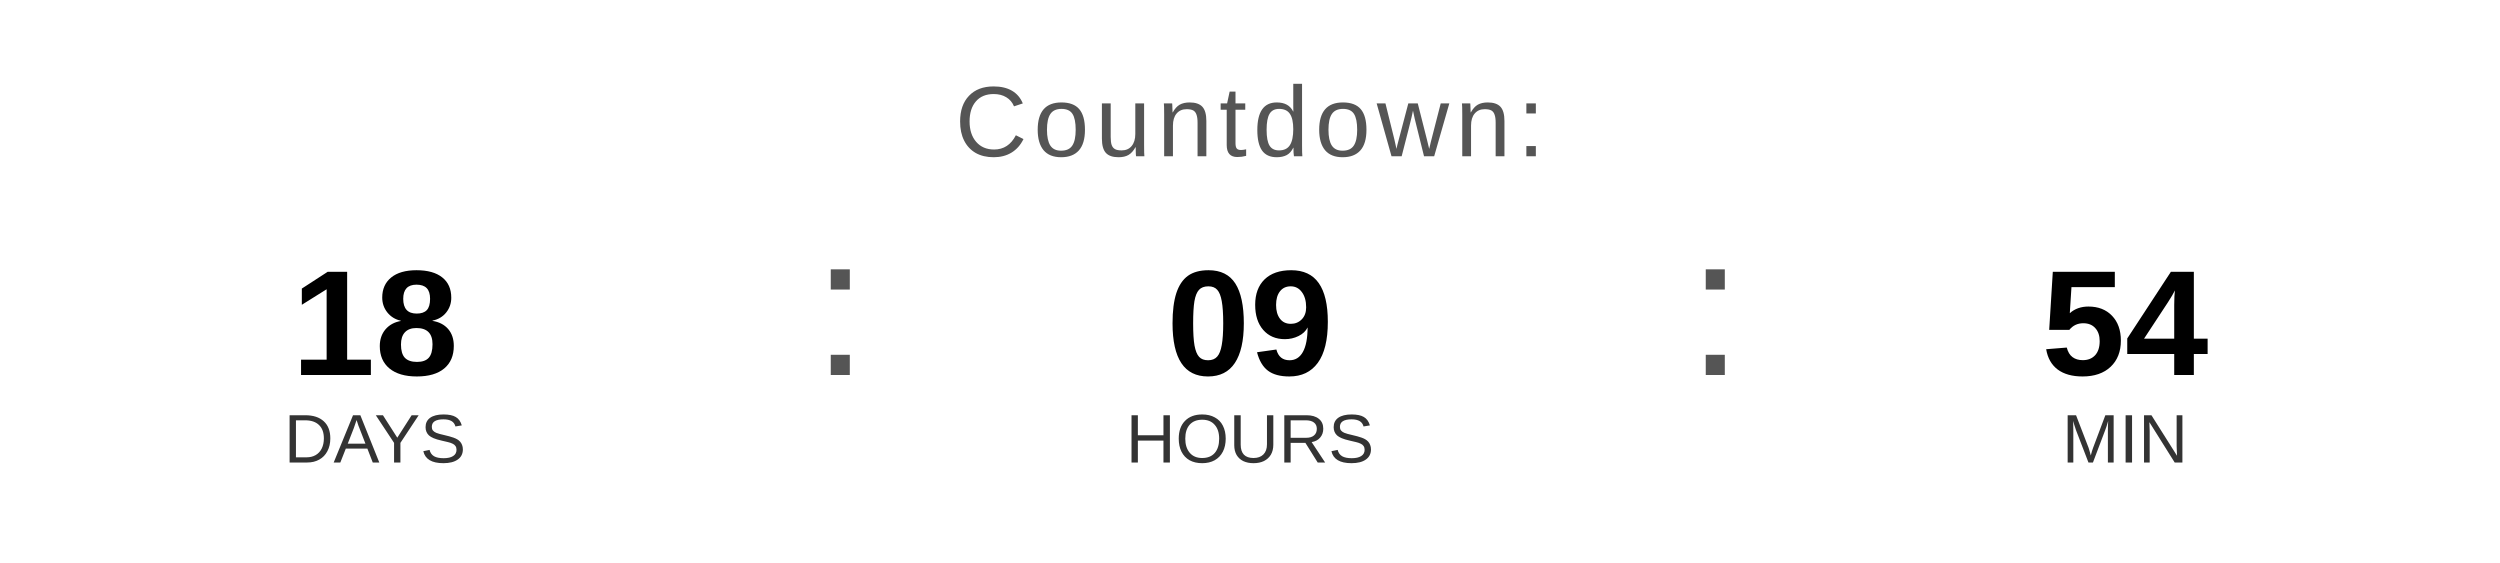
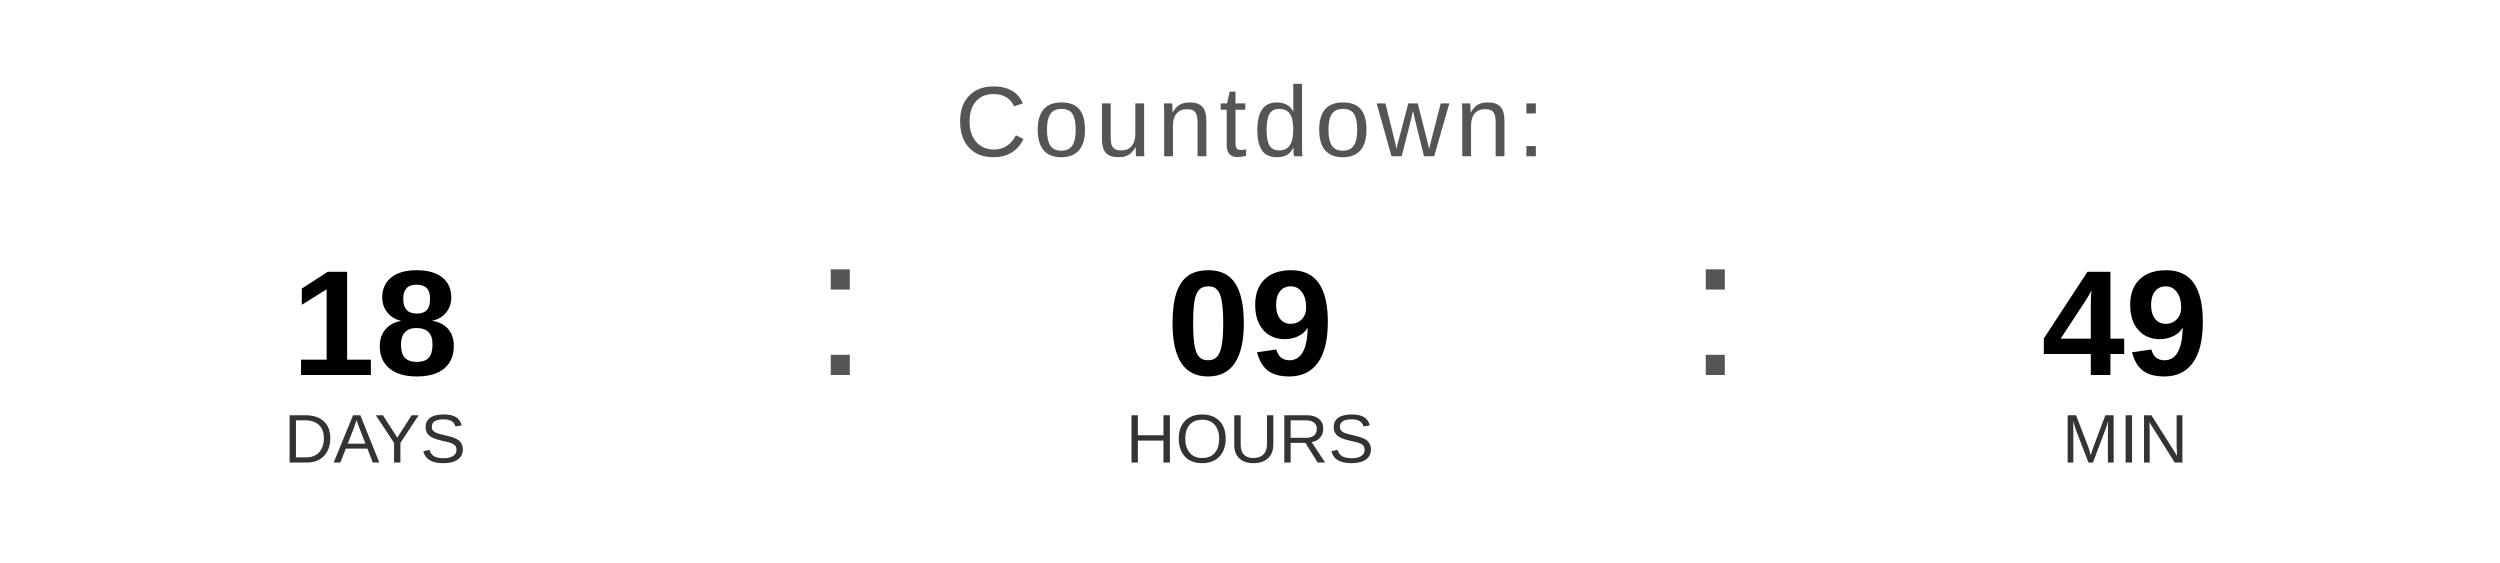
<svg xmlns="http://www.w3.org/2000/svg" width="400" height="90" viewBox="0 0 400 90">
  <text x="200" y="25" font-family="Arial, Helvetica, sans-serif" font-size="16" fill="#555555" text-anchor="middle" letter-spacing="1">
    Countdown:
  </text>
  <text x="60" y="60" font-family="Arial, Helvetica, sans-serif" font-size="24" font-weight="bold" fill="#000000" text-anchor="middle">18</text>
  <text x="60" y="74" font-family="Arial, Helvetica, sans-serif" font-size="11" fill="#333333" text-anchor="middle">DAYS</text>
  <text x="130" y="60" font-family="Arial, sans-serif" font-size="32" fill="#555555">:</text>
  <text x="200" y="60" font-family="Arial, Helvetica, sans-serif" font-size="24" font-weight="bold" fill="#000000" text-anchor="middle">09</text>
  <text x="200" y="74" font-family="Arial, Helvetica, sans-serif" font-size="11" fill="#333333" text-anchor="middle">HOURS</text>
  <text x="270" y="60" font-family="Arial, sans-serif" font-size="32" fill="#555555">:</text>
-   <text x="340" y="60" font-family="Arial, Helvetica, sans-serif" font-size="24" font-weight="bold" fill="#000000" text-anchor="middle">54</text>
+   <text x="340" y="60" font-family="Arial, Helvetica, sans-serif" font-size="24" font-weight="bold" fill="#000000" text-anchor="middle">49</text>
  <text x="340" y="74" font-family="Arial, Helvetica, sans-serif" font-size="11" fill="#333333" text-anchor="middle">MIN</text>
</svg>
